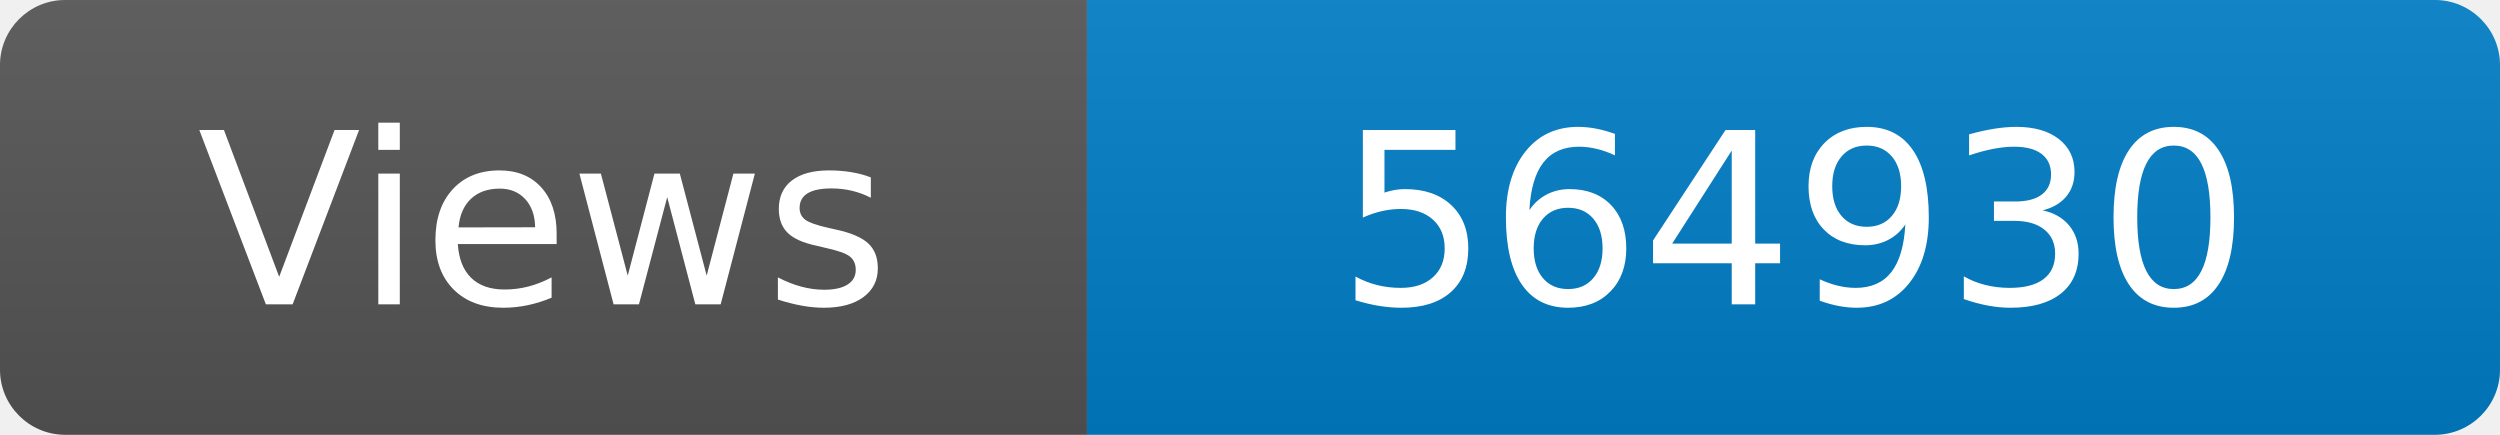
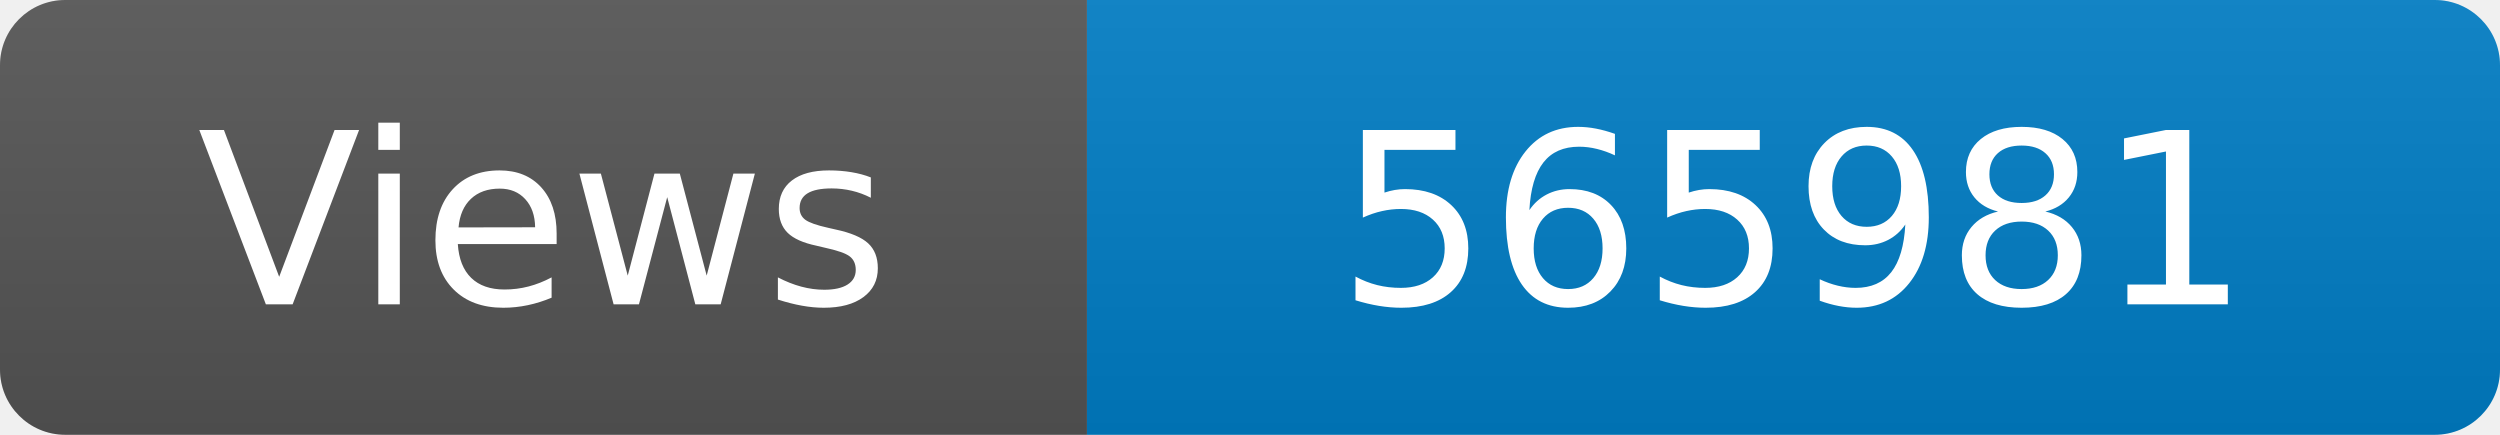
<svg xmlns="http://www.w3.org/2000/svg" width="115" height="20" role="img" aria-label="Maintained?: yes">
  <linearGradient id="s" x2="0" y2="100%">
    <stop offset="0" stop-color="#bbb" stop-opacity=".1" />
    <stop offset="1" stop-opacity=".1" />
  </linearGradient>
  <clipPath id="r">
    <rect width="115" height="20" rx="3" fill="#fff" />
  </clipPath>
  <g clip-path="url(#r)">
    <rect width="50" height="20" fill="#555" />
    <rect x="50" width="160" height="20" fill="#007ec6" />
    <rect width="115" height="20" fill="url(#s)" />
  </g>
  <g fill="#fff" text-anchor="middle" font-family="Verdana,Geneva,DejaVu Sans,sans-serif" font-size="110">
    <text x="250" y="140" transform="scale(.1)" fill="#fff">Views</text>
-     <text x="825" y="140" transform="scale(.1)" fill="#fff">564930</text>
+     <text x="825" y="140" transform="scale(.1)" fill="#fff">565981</text>
  </g>
</svg>
